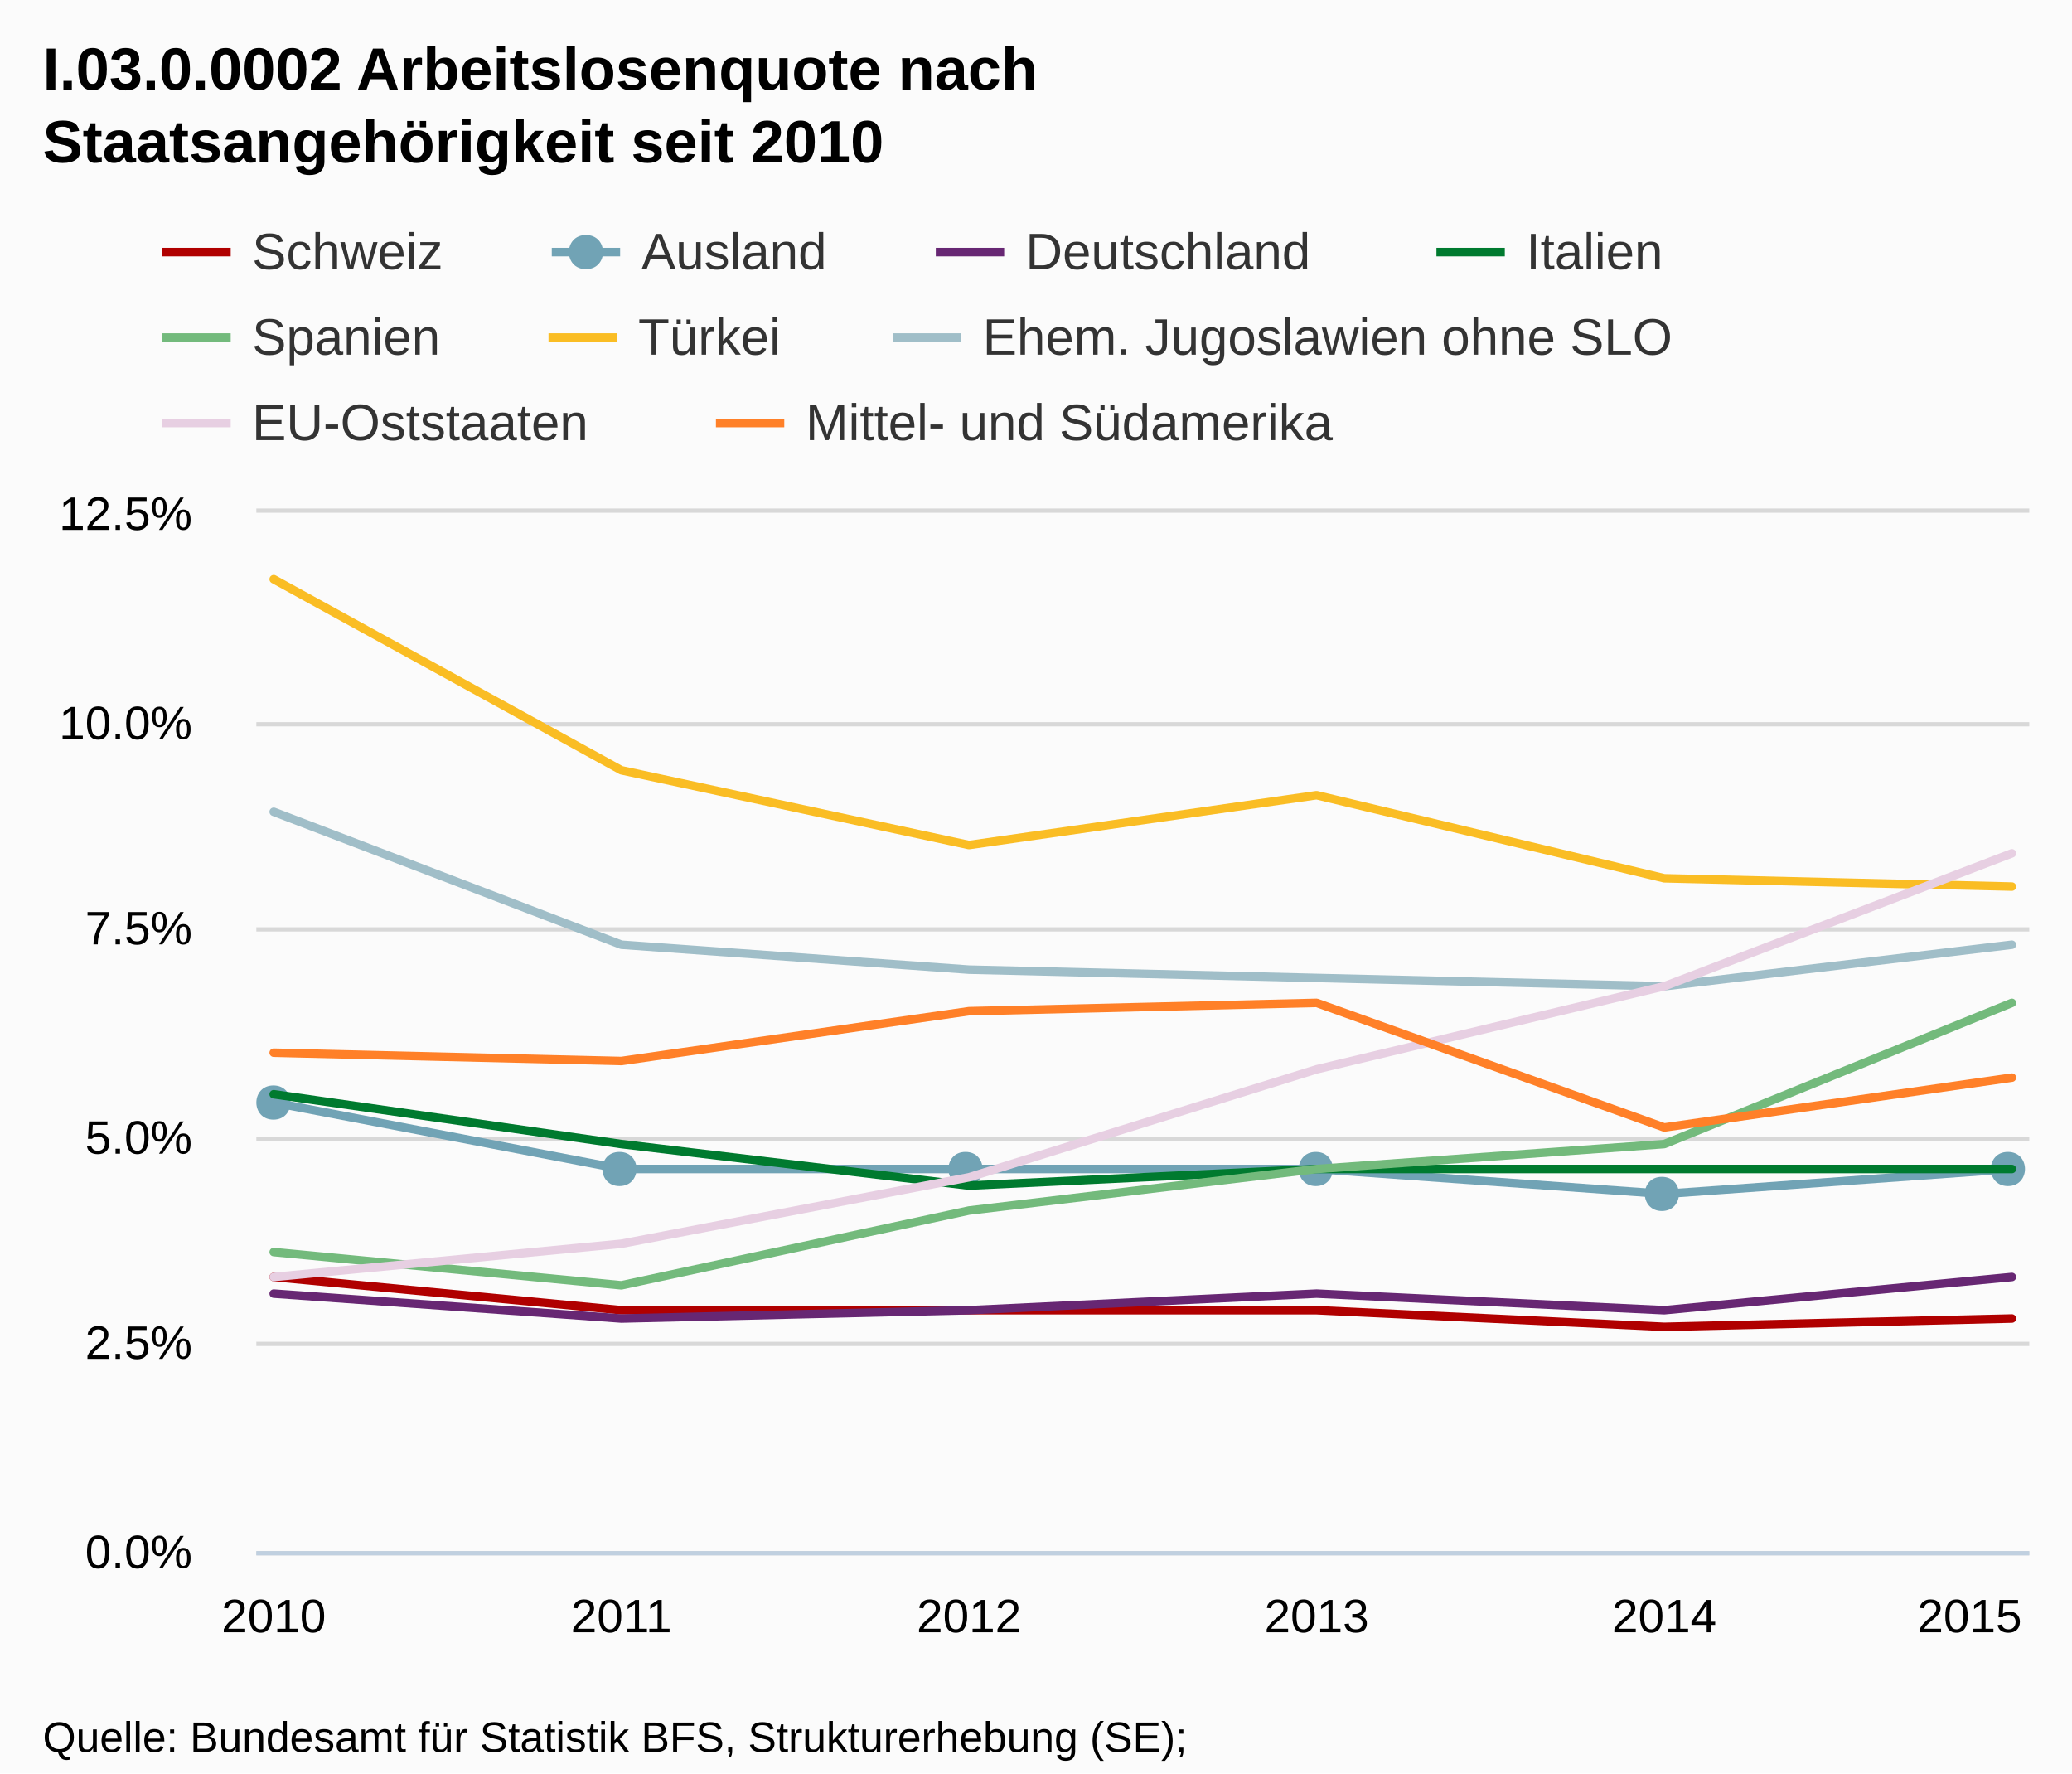
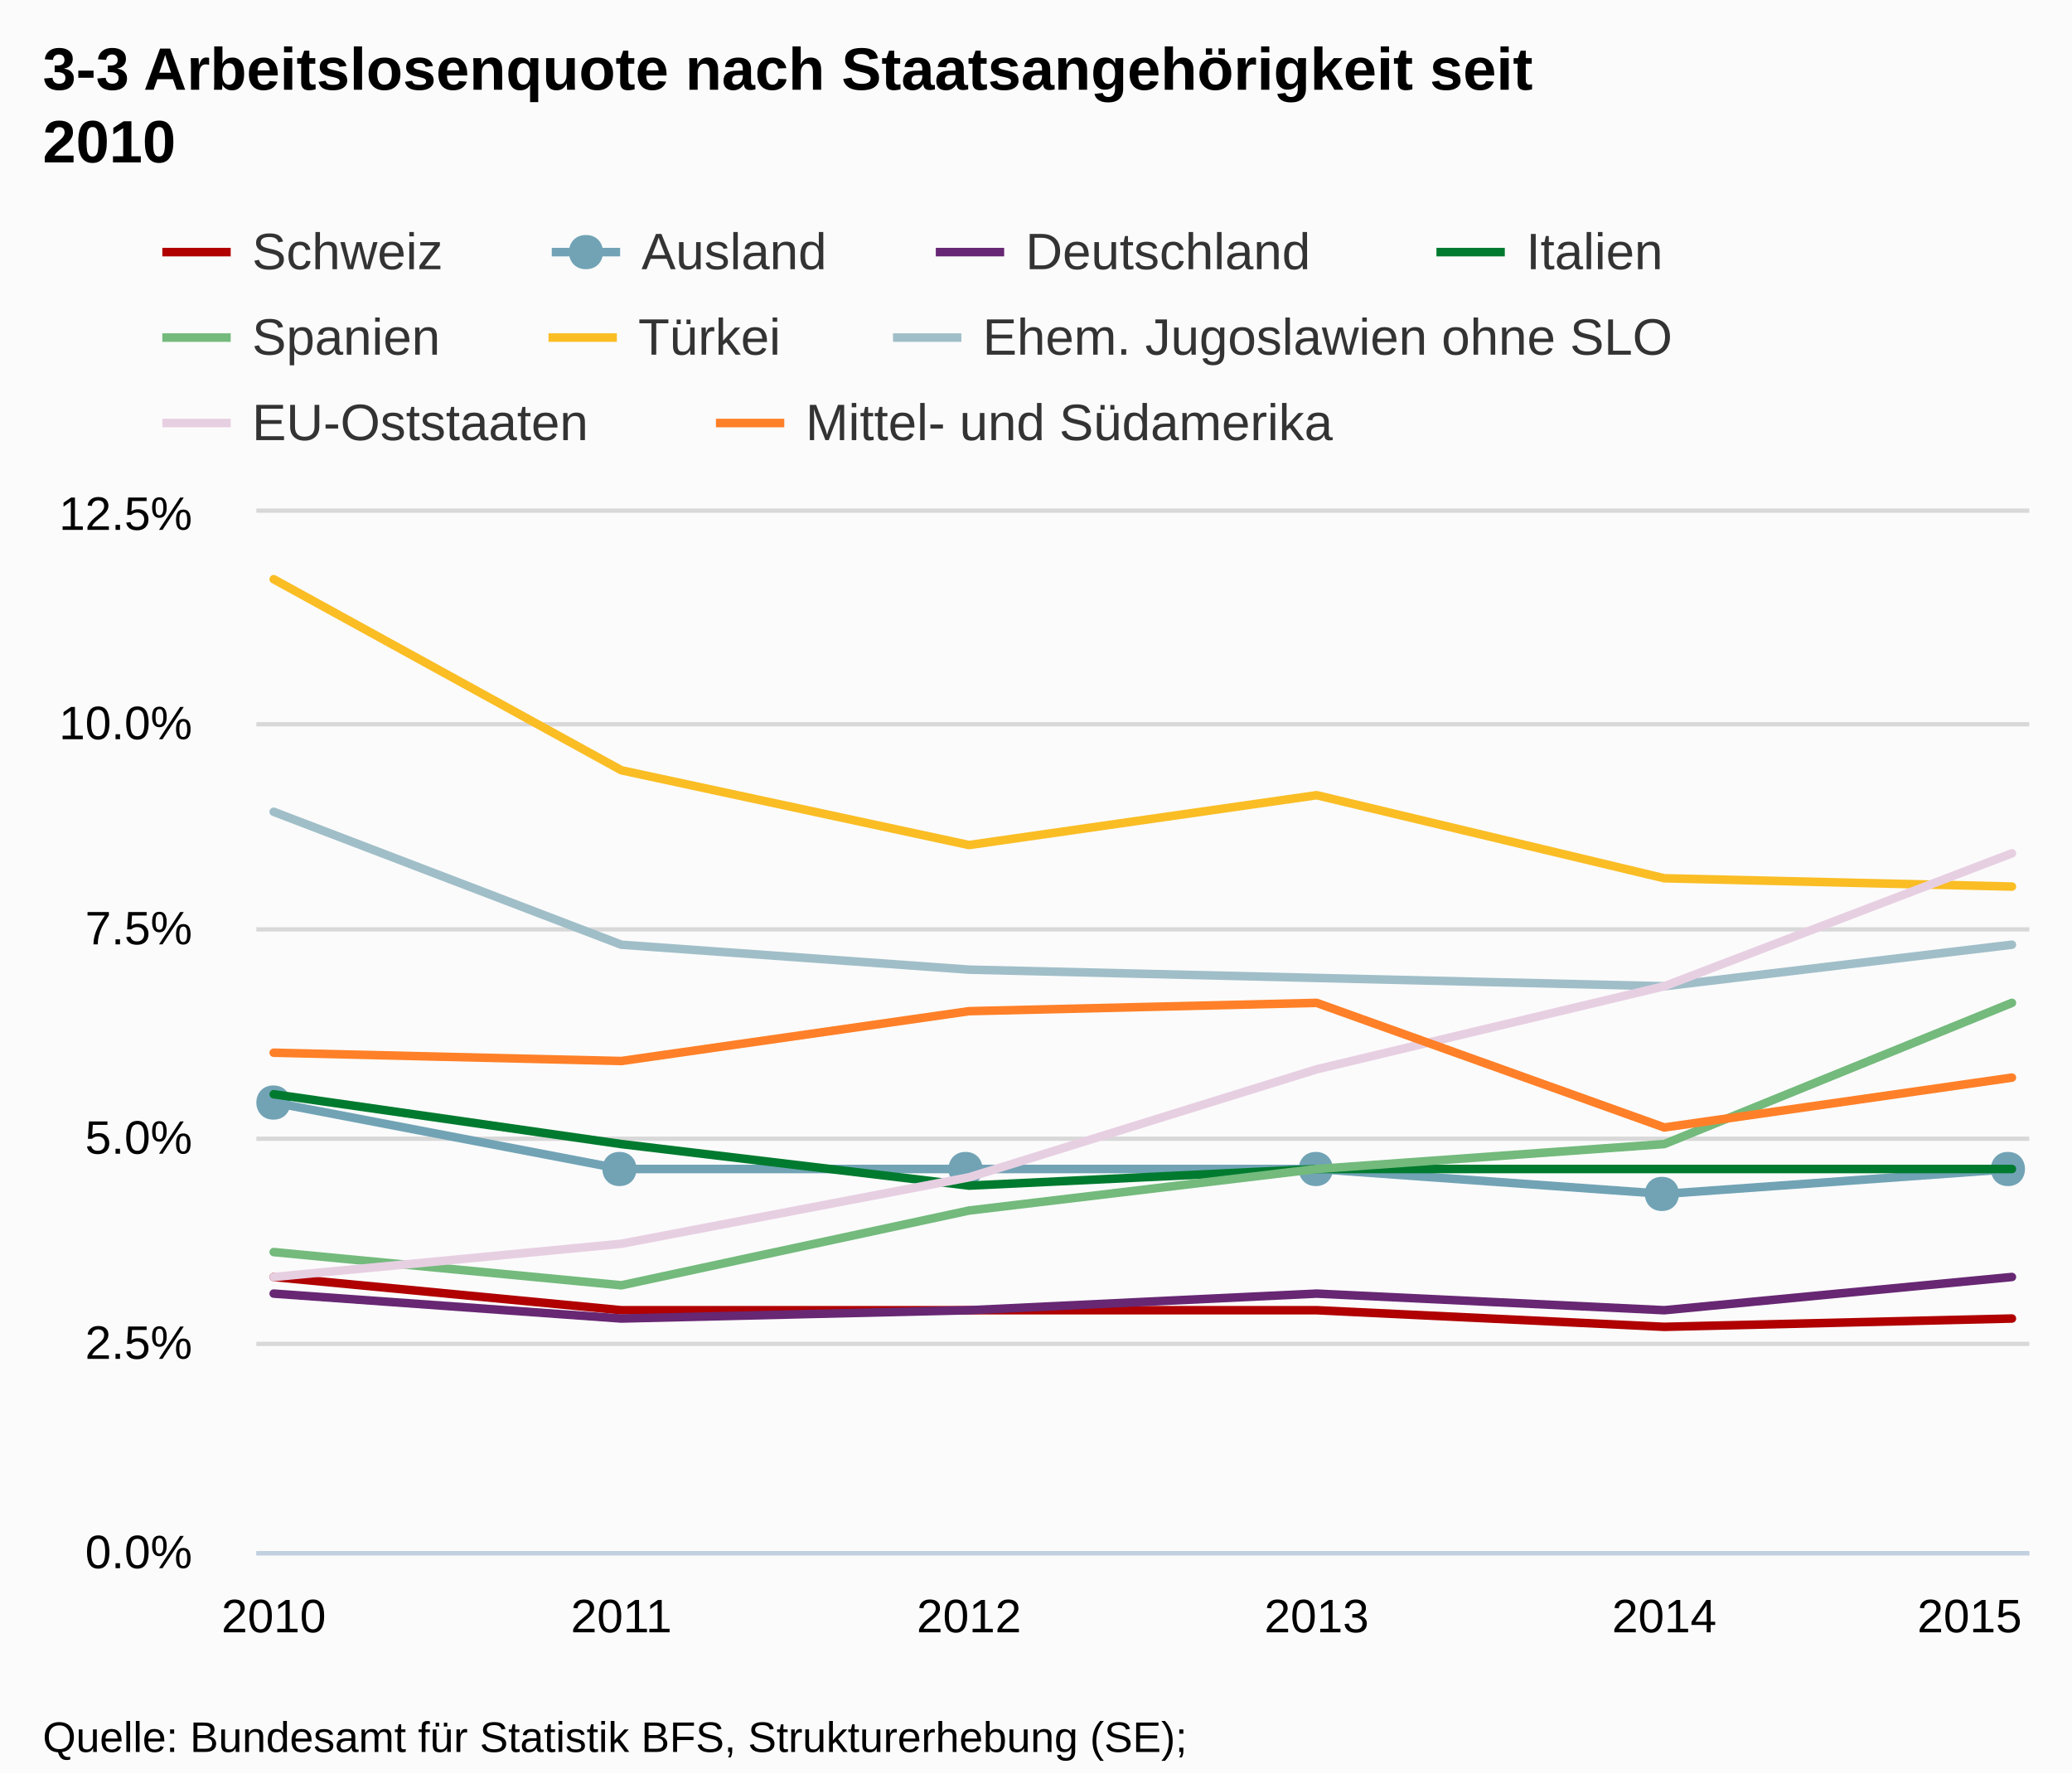
<svg xmlns="http://www.w3.org/2000/svg" version="1.1" style="font-family:Arial;font-size:12px;" width="485" height="415">
  <defs>
    <clipPath id="highcharts-1">
      <rect x="0" y="0" width="415" height="243" />
    </clipPath>
  </defs>
  <rect x="0" y="0" width="485" height="415" fill="#fbfbfb" class=" highcharts-background" />
  <g class="highcharts-grid" />
  <g class="highcharts-grid">
    <path fill="none" d="M 60 363.5 L 475 363.5" stroke="#D8D8D8" stroke-width="1" opacity="1" />
    <path fill="none" d="M 60 314.5 L 475 314.5" stroke="#D8D8D8" stroke-width="1" opacity="1" />
    <path fill="none" d="M 60 266.5 L 475 266.5" stroke="#D8D8D8" stroke-width="1" opacity="1" />
    <path fill="none" d="M 60 217.5 L 475 217.5" stroke="#D8D8D8" stroke-width="1" opacity="1" />
    <path fill="none" d="M 60 169.5 L 475 169.5" stroke="#D8D8D8" stroke-width="1" opacity="1" />
    <path fill="none" d="M 60 119.5 L 475 119.5" stroke="#D8D8D8" stroke-width="1" opacity="1" />
  </g>
  <g class="highcharts-axis">
    <path fill="none" d="M 60 363.5 L 475 363.5" stroke="#C0D0E0" stroke-width="1" />
  </g>
  <g class="highcharts-axis" />
  <g class="highcharts-series-group">
    <g class="highcharts-series highcharts-series-0" transform="translate(60,120) scale(1 1)" clip-path="url(#highcharts-1)">
      <path fill="none" d="M 4.069 178.848 L 85.441 186.624 L 166.814 186.624 L 248.186 186.624 L 329.559 190.512 L 410.931 188.568" stroke="#B00000" stroke-width="2" stroke-linejoin="round" stroke-linecap="round" />
      <path fill="none" d="M -5.931 178.848 L 4.069 178.848 L 85.441 186.624 L 166.814 186.624 L 248.186 186.624 L 329.559 190.512 L 410.931 188.568 L 420.931 188.568" stroke-linejoin="round" visibility="visible" stroke="rgba(192,192,192,0)" stroke-width="22" class=" highcharts-tracker" style="" />
    </g>
    <g class="highcharts-markers highcharts-series-0 highcharts-tracker" transform="translate(60,120) scale(1 1)" style="" clip-path="none" />
    <g class="highcharts-series highcharts-series-1" transform="translate(60,120) scale(1 1)" clip-path="url(#highcharts-1)">
      <path fill="none" d="M 4.069 138.024 L 85.441 153.576 L 166.814 153.576 L 248.186 153.576 L 329.559 159.408 L 410.931 153.576" stroke="#71A3B5" stroke-width="2" stroke-linejoin="round" stroke-linecap="round" />
      <path fill="none" d="M -5.931 138.024 L 4.069 138.024 L 85.441 153.576 L 166.814 153.576 L 248.186 153.576 L 329.559 159.408 L 410.931 153.576 L 420.931 153.576" stroke-linejoin="round" visibility="visible" stroke="rgba(192,192,192,0)" stroke-width="22" class=" highcharts-tracker" style="" />
    </g>
    <g class="highcharts-markers highcharts-series-1 highcharts-tracker" transform="translate(60,120) scale(1 1)" style="" clip-path="none">
      <path fill="#71A3B5" d="M 410 149.576 C 415.328 149.576 415.328 157.576 410 157.576 C 404.672 157.576 404.672 149.576 410 149.576 Z" />
      <path fill="#71A3B5" d="M 329 155.408 C 334.328 155.408 334.328 163.408 329 163.408 C 323.672 163.408 323.672 155.408 329 155.408 Z" />
      <path fill="#71A3B5" d="M 248 149.576 C 253.328 149.576 253.328 157.576 248 157.576 C 242.672 157.576 242.672 149.576 248 149.576 Z" />
      <path fill="#71A3B5" d="M 166 149.576 C 171.328 149.576 171.328 157.576 166 157.576 C 160.672 157.576 160.672 149.576 166 149.576 Z" />
      <path fill="#71A3B5" d="M 85 149.576 C 90.328 149.576 90.328 157.576 85 157.576 C 79.672 157.576 79.672 149.576 85 149.576 Z" />
      <path fill="#71A3B5" d="M 4 134.024 C 9.328 134.024 9.328 142.024 4 142.024 C -1.328 142.024 -1.328 134.024 4 134.024 Z" />
    </g>
    <g class="highcharts-series highcharts-series-2" transform="translate(60,120) scale(1 1)" clip-path="url(#highcharts-1)">
      <path fill="none" d="M 4.069 182.736 L 85.441 188.568 L 166.814 186.624 L 248.186 182.736 L 329.559 186.624 L 410.931 178.848" stroke="#672773" stroke-width="2" stroke-linejoin="round" stroke-linecap="round" />
      <path fill="none" d="M -5.931 182.736 L 4.069 182.736 L 85.441 188.568 L 166.814 186.624 L 248.186 182.736 L 329.559 186.624 L 410.931 178.848 L 420.931 178.848" stroke-linejoin="round" visibility="visible" stroke="rgba(192,192,192,0)" stroke-width="22" class=" highcharts-tracker" style="" />
    </g>
    <g class="highcharts-markers highcharts-series-2 highcharts-tracker" transform="translate(60,120) scale(1 1)" style="" clip-path="none" />
    <g class="highcharts-series highcharts-series-3" transform="translate(60,120) scale(1 1)" clip-path="url(#highcharts-1)">
      <path fill="none" d="M 4.069 136.08 L 85.441 147.744 L 166.814 157.464 L 248.186 153.576 L 329.559 153.576 L 410.931 153.576" stroke="#007A2F" stroke-width="2" stroke-linejoin="round" stroke-linecap="round" />
      <path fill="none" d="M -5.931 136.08 L 4.069 136.08 L 85.441 147.744 L 166.814 157.464 L 248.186 153.576 L 329.559 153.576 L 410.931 153.576 L 420.931 153.576" stroke-linejoin="round" visibility="visible" stroke="rgba(192,192,192,0)" stroke-width="22" class=" highcharts-tracker" style="" />
    </g>
    <g class="highcharts-markers highcharts-series-3 highcharts-tracker" transform="translate(60,120) scale(1 1)" style="" clip-path="none" />
    <g class="highcharts-series highcharts-series-4" transform="translate(60,120) scale(1 1)" clip-path="url(#highcharts-1)">
      <path fill="none" d="M 4.069 173.016 L 85.441 180.792 L 166.814 163.296 L 248.186 153.576 L 329.559 147.744 L 410.931 114.696" stroke="#73BA7C" stroke-width="2" stroke-linejoin="round" stroke-linecap="round" />
      <path fill="none" d="M -5.931 173.016 L 4.069 173.016 L 85.441 180.792 L 166.814 163.296 L 248.186 153.576 L 329.559 147.744 L 410.931 114.696 L 420.931 114.696" stroke-linejoin="round" visibility="visible" stroke="rgba(192,192,192,0)" stroke-width="22" class=" highcharts-tracker" style="" />
    </g>
    <g class="highcharts-markers highcharts-series-4 highcharts-tracker" transform="translate(60,120) scale(1 1)" style="" clip-path="none" />
    <g class="highcharts-series highcharts-series-5" transform="translate(60,120) scale(1 1)" clip-path="url(#highcharts-1)">
      <path fill="none" d="M 4.069 15.552 L 85.441 60.264 L 166.814 77.76 L 248.186 66.096 L 329.559 85.536 L 410.931 87.48" stroke="#FABD24" stroke-width="2" stroke-linejoin="round" stroke-linecap="round" />
      <path fill="none" d="M -5.931 15.552 L 4.069 15.552 L 85.441 60.264 L 166.814 77.76 L 248.186 66.096 L 329.559 85.536 L 410.931 87.48 L 420.931 87.48" stroke-linejoin="round" visibility="visible" stroke="rgba(192,192,192,0)" stroke-width="22" class=" highcharts-tracker" style="" />
    </g>
    <g class="highcharts-markers highcharts-series-5 highcharts-tracker" transform="translate(60,120) scale(1 1)" style="" clip-path="none" />
    <g class="highcharts-series highcharts-series-6" transform="translate(60,120) scale(1 1)" clip-path="url(#highcharts-1)">
      <path fill="none" d="M 4.069 69.984 L 85.441 101.088 L 166.814 106.92 L 248.186 108.864 L 329.559 110.808 L 410.931 101.088" stroke="#A0BEC8" stroke-width="2" stroke-linejoin="round" stroke-linecap="round" />
      <path fill="none" d="M -5.931 69.984 L 4.069 69.984 L 85.441 101.088 L 166.814 106.92 L 248.186 108.864 L 329.559 110.808 L 410.931 101.088 L 420.931 101.088" stroke-linejoin="round" visibility="visible" stroke="rgba(192,192,192,0)" stroke-width="22" class=" highcharts-tracker" style="" />
    </g>
    <g class="highcharts-markers highcharts-series-6 highcharts-tracker" transform="translate(60,120) scale(1 1)" style="" clip-path="none" />
    <g class="highcharts-series highcharts-series-7" transform="translate(60,120) scale(1 1)" clip-path="url(#highcharts-1)">
      <path fill="none" d="M 4.069 178.848 L 85.441 171.072 L 166.814 155.52 L 248.186 130.248 L 329.559 110.808 L 410.931 79.704" stroke="#E7CFE2" stroke-width="2" stroke-linejoin="round" stroke-linecap="round" />
      <path fill="none" d="M -5.931 178.848 L 4.069 178.848 L 85.441 171.072 L 166.814 155.52 L 248.186 130.248 L 329.559 110.808 L 410.931 79.704 L 420.931 79.704" stroke-linejoin="round" visibility="visible" stroke="rgba(192,192,192,0)" stroke-width="22" class=" highcharts-tracker" style="" />
    </g>
    <g class="highcharts-markers highcharts-series-7 highcharts-tracker" transform="translate(60,120) scale(1 1)" style="" clip-path="none" />
    <g class="highcharts-series highcharts-series-8" transform="translate(60,120) scale(1 1)" clip-path="url(#highcharts-1)">
      <path fill="none" d="M 4.069 126.36 L 85.441 128.304 L 166.814 116.64 L 248.186 114.696 L 329.559 143.856 L 410.931 132.192" stroke="#FF8028" stroke-width="2" stroke-linejoin="round" stroke-linecap="round" />
      <path fill="none" d="M -5.931 126.36 L 4.069 126.36 L 85.441 128.304 L 166.814 116.64 L 248.186 114.696 L 329.559 143.856 L 410.931 132.192 L 420.931 132.192" stroke-linejoin="round" visibility="visible" stroke="rgba(192,192,192,0)" stroke-width="22" class=" highcharts-tracker" style="" />
    </g>
    <g class="highcharts-markers highcharts-series-8 highcharts-tracker" transform="translate(60,120) scale(1 1)" style="" clip-path="none" />
  </g>
  <text x="10" text-anchor="start" class="highcharts-title" style="color:#000000;font-size:14px;font-weight:bold;fill:#000000;width:421px;" y="21">
-     <tspan>I.03.0.0002 Arbeitslosenquote nach</tspan>
-     <tspan dy="17" x="10">Staatsangehörigkeit seit 2010</tspan>
+     <tspan>3-3 Arbeitslosenquote nach Staatsangehörigkeit seit</tspan>
+     <tspan dy="17" x="10">2010</tspan>
  </text>
  <g class="highcharts-legend" transform="translate(30,45)">
    <g>
      <g>
        <g class="highcharts-legend-item" transform="translate(8,3)">
          <path fill="none" d="M 0 11 L 16 11" stroke="#B00000" stroke-width="2" />
          <text x="21" style="color:#333333;font-size:12px;font-weight:normal;cursor:pointer;fill:#333333;" text-anchor="start" y="15">Schweiz</text>
        </g>
        <g class="highcharts-legend-item" transform="translate(99.15625,3)">
          <path fill="none" d="M 0 11 L 16 11" stroke="#71A3B5" stroke-width="2" />
          <path fill="#71A3B5" d="M 8 7 C 13.328 7 13.328 15 8 15 C 2.672 15 2.672 7 8 7 Z" />
          <text x="21" y="15" style="color:#333333;font-size:12px;font-weight:normal;cursor:pointer;fill:#333333;" text-anchor="start">Ausland</text>
        </g>
        <g class="highcharts-legend-item" transform="translate(189.0469,3)">
          <path fill="none" d="M 0 11 L 16 11" stroke="#672773" stroke-width="2" />
          <text x="21" y="15" style="color:#333333;font-size:12px;font-weight:normal;cursor:pointer;fill:#333333;" text-anchor="start">Deutschland</text>
        </g>
        <g class="highcharts-legend-item" transform="translate(306.2344,3)">
          <path fill="none" d="M 0 11 L 16 11" stroke="#007A2F" stroke-width="2" />
          <text x="21" y="15" style="color:#333333;font-size:12px;font-weight:normal;cursor:pointer;fill:#333333;" text-anchor="start">Italien</text>
        </g>
        <g class="highcharts-legend-item" transform="translate(8,23)">
          <path fill="none" d="M 0 11 L 16 11" stroke="#73BA7C" stroke-width="2" />
          <text x="21" y="15" style="color:#333333;font-size:12px;font-weight:normal;cursor:pointer;fill:#333333;" text-anchor="start">Spanien</text>
        </g>
        <g class="highcharts-legend-item" transform="translate(98.39062,23)">
          <path fill="none" d="M 0 11 L 16 11" stroke="#FABD24" stroke-width="2" />
          <text x="21" y="15" style="color:#333333;font-size:12px;font-weight:normal;cursor:pointer;fill:#333333;" text-anchor="start">Türkei</text>
        </g>
        <g class="highcharts-legend-item" transform="translate(179.0312,23)">
          <path fill="none" d="M 0 11 L 16 11" stroke="#A0BEC8" stroke-width="2" />
          <text x="21" y="15" style="color:#333333;font-size:12px;font-weight:normal;cursor:pointer;fill:#333333;" text-anchor="start">
            <tspan>Ehem. Jugoslawien ohne SLO</tspan>
          </text>
        </g>
        <g class="highcharts-legend-item" transform="translate(8,43)">
          <path fill="none" d="M 0 11 L 16 11" stroke="#E7CFE2" stroke-width="2" />
          <text x="21" y="15" style="color:#333333;font-size:12px;font-weight:normal;cursor:pointer;fill:#333333;" text-anchor="start">EU-Oststaaten</text>
        </g>
        <g class="highcharts-legend-item" transform="translate(137.5781,43)">
          <path fill="none" d="M 0 11 L 16 11" stroke="#FF8028" stroke-width="2" />
          <text x="21" y="15" style="color:#333333;font-size:12px;font-weight:normal;cursor:pointer;fill:#333333;" text-anchor="start">
            <tspan>Mittel- und Südamerika</tspan>
          </text>
        </g>
      </g>
    </g>
  </g>
  <g class="highcharts-axis-labels highcharts-xaxis-labels">
    <text x="64.069" style="color:#000000;cursor:default;font-size:11px;fill:#000000;width:73px;text-overflow:clip;" text-anchor="middle" transform="translate(0,0)" y="382" opacity="1">
      <tspan>2010</tspan>
    </text>
    <text x="145.441" style="color:#000000;cursor:default;font-size:11px;fill:#000000;width:73px;text-overflow:clip;" text-anchor="middle" transform="translate(0,0)" y="382" opacity="1">
      <tspan>2011</tspan>
    </text>
    <text x="226.814" style="color:#000000;cursor:default;font-size:11px;fill:#000000;width:73px;text-overflow:clip;" text-anchor="middle" transform="translate(0,0)" y="382" opacity="1">
      <tspan>2012</tspan>
    </text>
    <text x="308.186" style="color:#000000;cursor:default;font-size:11px;fill:#000000;width:73px;text-overflow:clip;" text-anchor="middle" transform="translate(0,0)" y="382" opacity="1">
      <tspan>2013</tspan>
    </text>
    <text x="389.559" style="color:#000000;cursor:default;font-size:11px;fill:#000000;width:73px;text-overflow:clip;" text-anchor="middle" transform="translate(0,0)" y="382" opacity="1">
      <tspan>2014</tspan>
    </text>
    <text x="461.031" style="color:#000000;cursor:default;font-size:11px;fill:#000000;width:73px;text-overflow:clip;" text-anchor="middle" transform="translate(0,0)" y="382" opacity="1">
      <tspan>2015</tspan>
    </text>
  </g>
  <g class="highcharts-axis-labels highcharts-yaxis-labels">
    <text x="45" style="color:#000000;cursor:default;font-size:11px;fill:#000000;width:150px;text-overflow:clip;" text-anchor="end" transform="translate(0,0)" y="367" opacity="1">
      <tspan>0.0%</tspan>
    </text>
    <text x="45" style="color:#000000;cursor:default;font-size:11px;fill:#000000;width:150px;text-overflow:clip;" text-anchor="end" transform="translate(0,0)" y="318" opacity="1">
      <tspan>2.5%</tspan>
    </text>
    <text x="45" style="color:#000000;cursor:default;font-size:11px;fill:#000000;width:150px;text-overflow:clip;" text-anchor="end" transform="translate(0,0)" y="270" opacity="1">
      <tspan>5.0%</tspan>
    </text>
    <text x="45" style="color:#000000;cursor:default;font-size:11px;fill:#000000;width:150px;text-overflow:clip;" text-anchor="end" transform="translate(0,0)" y="221" opacity="1">
      <tspan>7.5%</tspan>
    </text>
    <text x="45" style="color:#000000;cursor:default;font-size:11px;fill:#000000;width:150px;text-overflow:clip;" text-anchor="end" transform="translate(0,0)" y="173" opacity="1">
      <tspan>10.0%</tspan>
    </text>
    <text x="45" style="color:#000000;cursor:default;font-size:11px;fill:#000000;width:150px;text-overflow:clip;" text-anchor="end" transform="translate(0,0)" y="124" opacity="1">
      <tspan>12.5%</tspan>
    </text>
  </g>
  <g class="highcharts-tooltip" style="cursor:default;padding:0;pointer-events:none;white-space:nowrap;" transform="translate(0,-9000000000)">
    <path fill="none" d="M 3.5 0.5 L 13.5 0.5 C 16.5 0.5 16.5 0.5 16.5 3.5 L 16.5 13.5 C 16.5 16.5 16.5 16.5 13.5 16.5 L 3.5 16.5 C 0.5 16.5 0.5 16.5 0.5 13.5 L 0.5 3.5 C 0.5 0.5 0.5 0.5 3.5 0.5" isShadow="true" stroke="black" stroke-width="5" transform="translate(1, 1)" opacity="0.05" />
    <path fill="none" d="M 3.5 0.5 L 13.5 0.5 C 16.5 0.5 16.5 0.5 16.5 3.5 L 16.5 13.5 C 16.5 16.5 16.5 16.5 13.5 16.5 L 3.5 16.5 C 0.5 16.5 0.5 16.5 0.5 13.5 L 0.5 3.5 C 0.5 0.5 0.5 0.5 3.5 0.5" isShadow="true" stroke="black" stroke-width="3" transform="translate(1, 1)" opacity="0.1" />
    <path fill="none" d="M 3.5 0.5 L 13.5 0.5 C 16.5 0.5 16.5 0.5 16.5 3.5 L 16.5 13.5 C 16.5 16.5 16.5 16.5 13.5 16.5 L 3.5 16.5 C 0.5 16.5 0.5 16.5 0.5 13.5 L 0.5 3.5 C 0.5 0.5 0.5 0.5 3.5 0.5" isShadow="true" stroke="black" stroke-width="1" transform="translate(1, 1)" opacity="0.15" />
    <path fill="rgba(249, 249, 249, .85)" d="M 3.5 0.5 L 13.5 0.5 C 16.5 0.5 16.5 0.5 16.5 3.5 L 16.5 13.5 C 16.5 16.5 16.5 16.5 13.5 16.5 L 3.5 16.5 C 0.5 16.5 0.5 16.5 0.5 13.5 L 0.5 3.5 C 0.5 0.5 0.5 0.5 3.5 0.5" />
    <text x="8" style="font-size:12px;color:#333333;fill:#333333;" y="20" />
  </g>
  <text x="10" text-anchor="start" style="cursor:default;color:#000000;font-size:10px;fill:#000000;" y="410">
    <tspan>Quelle: Bundesamt für Statistik BFS, Strukturerhebung (SE);</tspan>
    <tspan x="10" dy="13">Staatssekretariat für Wirtschaft SECO</tspan>
  </text>
</svg>
